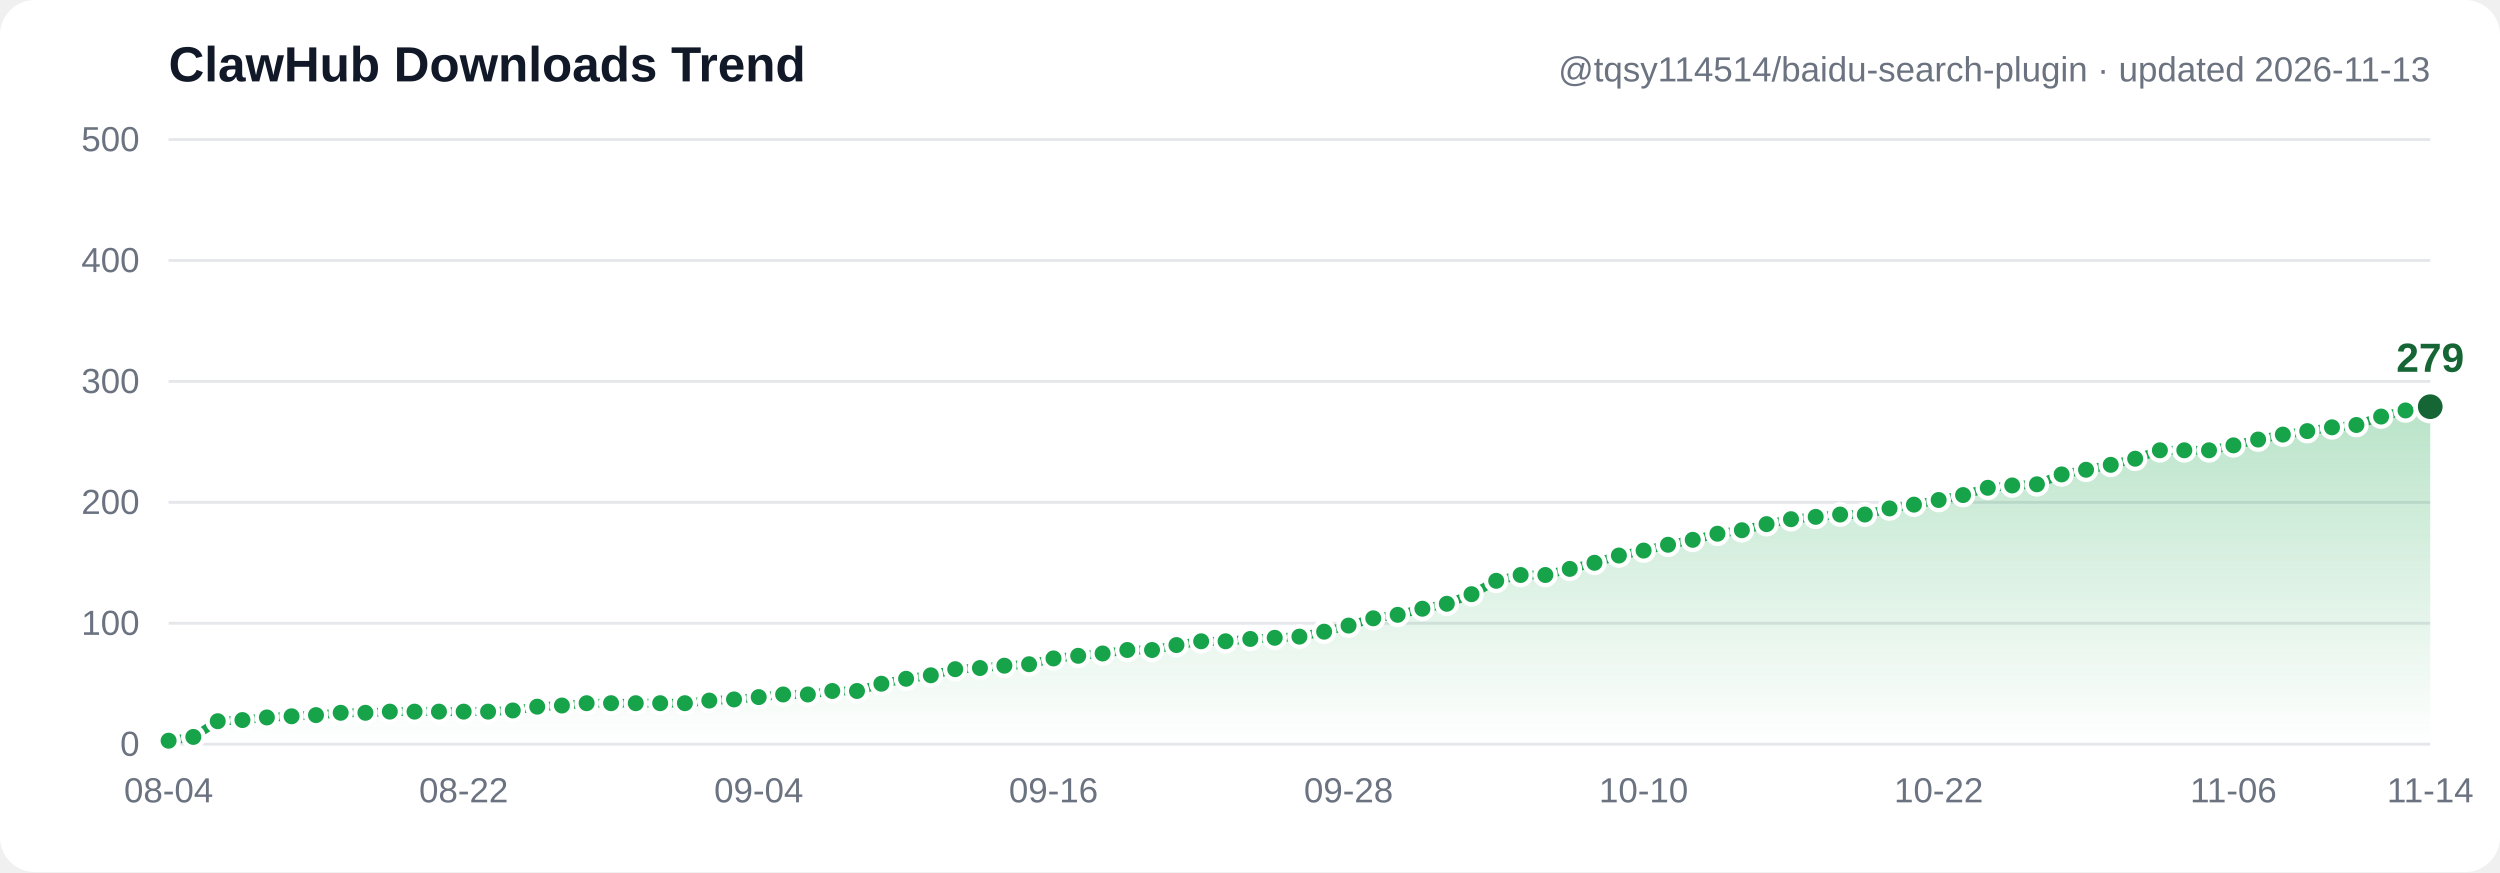
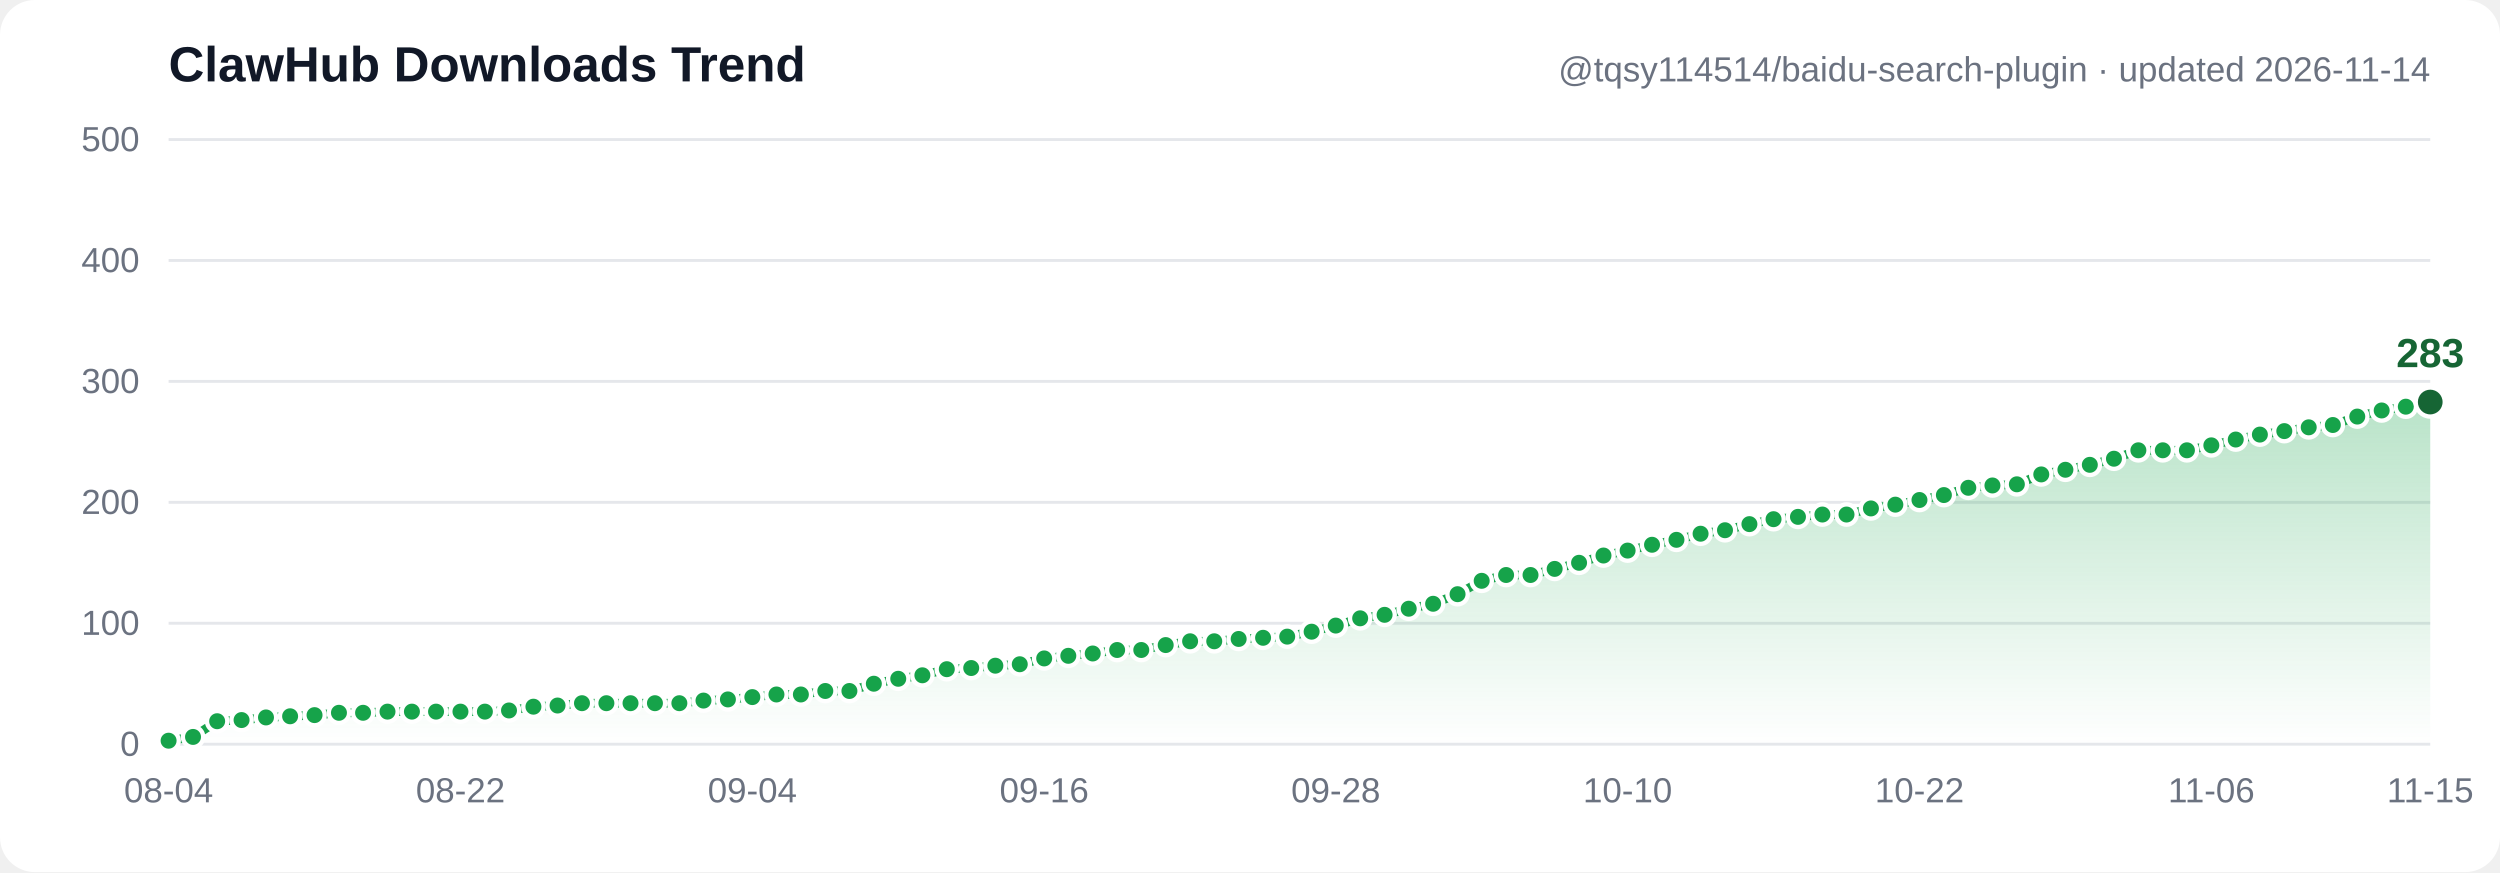
- <svg xmlns="http://www.w3.org/2000/svg" width="860" height="300" viewBox="0 0 860 300" font-family="Segoe UI, Arial, sans-serif" role="img" aria-label="ClawHub downloads trend: 3, 6, 19, 20, 22, 23, 24, 26, 26, 27, 27, 27, 27, 27, 28, 31, 32, 34, 34, 34, 34, 34, 36, 37, 39, 41, 41, 44, 44, 50, 54, 57, 62, 63, 65, 66, 71, 73, 75, 78, 78, 82, 85, 85, 87, 88, 89, 93, 98, 104, 107, 112, 116, 124, 135, 140, 140, 145, 150, 156, 160, 165, 169, 174, 177, 182, 186, 188, 190, 190, 195, 198, 202, 206, 212, 214, 215, 223, 227, 231, 236, 243, 243, 243, 247, 252, 256, 259, 262, 264, 271, 276, 279">
+ <svg xmlns="http://www.w3.org/2000/svg" width="860" height="300" viewBox="0 0 860 300" font-family="Segoe UI, Arial, sans-serif" role="img" aria-label="ClawHub downloads trend: 3, 6, 19, 20, 22, 23, 24, 26, 26, 27, 27, 27, 27, 27, 28, 31, 32, 34, 34, 34, 34, 34, 36, 37, 39, 41, 41, 44, 44, 50, 54, 57, 62, 63, 65, 66, 71, 73, 75, 78, 78, 82, 85, 85, 87, 88, 89, 93, 98, 104, 107, 112, 116, 124, 135, 140, 140, 145, 150, 156, 160, 165, 169, 174, 177, 182, 186, 188, 190, 190, 195, 198, 202, 206, 212, 214, 215, 223, 227, 231, 236, 243, 243, 243, 247, 252, 256, 259, 262, 264, 271, 276, 279, 283">
  <defs>
    <linearGradient id="grad" x1="0" y1="0" x2="0" y2="1">
      <stop offset="0%" stop-color="#16a34a" stop-opacity="0.30" />
      <stop offset="100%" stop-color="#16a34a" stop-opacity="0" />
    </linearGradient>
  </defs>
  <rect width="860" height="300" fill="#ffffff" rx="12" />
  <line x1="58" y1="256.0" x2="836" y2="256.0" stroke="#e5e7eb" stroke-width="1" />
  <text x="48" y="260.0" text-anchor="end" font-size="12" fill="#6b7280">0</text>
  <line x1="58" y1="214.4" x2="836" y2="214.4" stroke="#e5e7eb" stroke-width="1" />
  <text x="48" y="218.4" text-anchor="end" font-size="12" fill="#6b7280">100</text>
  <line x1="58" y1="172.8" x2="836" y2="172.8" stroke="#e5e7eb" stroke-width="1" />
  <text x="48" y="176.8" text-anchor="end" font-size="12" fill="#6b7280">200</text>
  <line x1="58" y1="131.2" x2="836" y2="131.2" stroke="#e5e7eb" stroke-width="1" />
  <text x="48" y="135.2" text-anchor="end" font-size="12" fill="#6b7280">300</text>
  <line x1="58" y1="89.6" x2="836" y2="89.6" stroke="#e5e7eb" stroke-width="1" />
  <text x="48" y="93.6" text-anchor="end" font-size="12" fill="#6b7280">400</text>
  <line x1="58" y1="48.0" x2="836" y2="48.0" stroke="#e5e7eb" stroke-width="1" />
  <text x="48" y="52.0" text-anchor="end" font-size="12" fill="#6b7280">500</text>
-   <path d="M 58.0,254.8 66.5,253.5 74.9,248.1 83.4,247.7 91.8,246.8 100.3,246.4 108.7,246.0 117.2,245.2 125.7,245.2 134.1,244.8 142.6,244.8 151.0,244.8 159.5,244.8 167.9,244.8 176.4,244.4 184.8,243.1 193.3,242.7 201.8,241.9 210.2,241.9 218.7,241.9 227.1,241.9 235.6,241.9 244.0,241.0 252.5,240.6 261.0,239.8 269.4,238.9 277.9,238.9 286.3,237.7 294.8,237.7 303.2,235.2 311.7,233.5 320.2,232.3 328.6,230.2 337.1,229.8 345.5,229.0 354.0,228.5 362.4,226.5 370.9,225.6 379.3,224.8 387.8,223.6 396.3,223.6 404.7,221.9 413.2,220.6 421.6,220.6 430.1,219.8 438.5,219.4 447.0,219.0 455.5,217.3 463.9,215.2 472.4,212.7 480.8,211.5 489.3,209.4 497.7,207.7 506.2,204.4 514.7,199.8 523.1,197.8 531.6,197.8 540.0,195.7 548.5,193.6 556.9,191.1 565.4,189.4 573.8,187.4 582.3,185.7 590.8,183.6 599.2,182.4 607.7,180.3 616.1,178.6 624.6,177.8 633.0,177.0 641.5,177.0 650.0,174.9 658.4,173.6 666.9,172.0 675.3,170.3 683.8,167.8 692.2,167.0 700.7,166.6 709.2,163.2 717.6,161.6 726.1,159.9 734.5,157.8 743.0,154.9 751.4,154.9 759.9,154.9 768.3,153.2 776.8,151.2 785.3,149.5 793.7,148.3 802.2,147.0 810.6,146.2 819.1,143.3 827.5,141.2 836.0,139.9 L 836.0,256.0 L 58.0,256.0 Z" fill="url(#grad)" />
-   <polyline points="58.0,254.8 66.5,253.5 74.9,248.1 83.4,247.7 91.8,246.8 100.3,246.4 108.7,246.0 117.2,245.2 125.7,245.2 134.1,244.8 142.6,244.8 151.0,244.8 159.5,244.8 167.9,244.8 176.4,244.4 184.8,243.1 193.3,242.7 201.8,241.9 210.2,241.9 218.7,241.9 227.1,241.9 235.6,241.9 244.0,241.0 252.5,240.6 261.0,239.8 269.4,238.9 277.9,238.9 286.3,237.7 294.8,237.7 303.2,235.2 311.7,233.5 320.2,232.3 328.6,230.2 337.1,229.8 345.5,229.0 354.0,228.5 362.4,226.5 370.9,225.6 379.3,224.8 387.8,223.6 396.3,223.6 404.7,221.9 413.2,220.6 421.6,220.6 430.1,219.8 438.5,219.4 447.0,219.0 455.5,217.3 463.9,215.2 472.4,212.7 480.8,211.5 489.3,209.4 497.7,207.7 506.2,204.4 514.7,199.8 523.1,197.8 531.6,197.8 540.0,195.7 548.5,193.6 556.9,191.1 565.4,189.4 573.8,187.4 582.3,185.7 590.8,183.6 599.2,182.4 607.7,180.3 616.1,178.6 624.6,177.8 633.0,177.0 641.5,177.0 650.0,174.9 658.4,173.6 666.9,172.0 675.3,170.3 683.8,167.8 692.2,167.0 700.7,166.6 709.2,163.2 717.6,161.6 726.1,159.9 734.5,157.8 743.0,154.9 751.4,154.9 759.9,154.9 768.3,153.2 776.8,151.2 785.3,149.5 793.7,148.3 802.2,147.0 810.6,146.2 819.1,143.3 827.5,141.2 836.0,139.9" fill="none" stroke="#16a34a" stroke-width="3" stroke-linecap="round" stroke-linejoin="round" />
+   <path d="M 58.0,254.8 66.4,253.5 74.7,248.1 83.1,247.7 91.5,246.8 99.8,246.4 108.2,246.0 116.6,245.2 124.9,245.2 133.3,244.8 141.7,244.8 150.0,244.8 158.4,244.8 166.8,244.8 175.1,244.4 183.5,243.1 191.8,242.7 200.2,241.9 208.6,241.9 216.9,241.9 225.3,241.9 233.7,241.9 242.0,241.0 250.4,240.6 258.8,239.8 267.1,238.9 275.5,238.9 283.9,237.7 292.2,237.7 300.6,235.2 309.0,233.5 317.3,232.3 325.7,230.2 334.1,229.8 342.4,229.0 350.8,228.5 359.2,226.5 367.5,225.6 375.9,224.8 384.3,223.6 392.6,223.6 401.0,221.9 409.4,220.6 417.7,220.6 426.1,219.8 434.5,219.4 442.8,219.0 451.2,217.3 459.5,215.2 467.9,212.7 476.3,211.5 484.6,209.4 493.0,207.7 501.4,204.4 509.7,199.8 518.1,197.8 526.5,197.8 534.8,195.7 543.2,193.6 551.6,191.1 559.9,189.4 568.3,187.4 576.7,185.7 585.0,183.6 593.4,182.4 601.8,180.3 610.1,178.6 618.5,177.8 626.9,177.0 635.2,177.0 643.6,174.9 652.0,173.6 660.3,172.0 668.7,170.3 677.1,167.8 685.4,167.0 693.8,166.6 702.2,163.2 710.5,161.6 718.9,159.9 727.2,157.8 735.6,154.9 744.0,154.9 752.3,154.9 760.7,153.2 769.1,151.2 777.4,149.5 785.8,148.3 794.2,147.0 802.5,146.2 810.9,143.3 819.3,141.2 827.6,139.9 836.0,138.3 L 836.0,256.0 L 58.0,256.0 Z" fill="url(#grad)" />
+   <polyline points="58.0,254.8 66.4,253.5 74.7,248.1 83.1,247.7 91.5,246.8 99.8,246.4 108.2,246.0 116.6,245.2 124.9,245.2 133.3,244.8 141.7,244.8 150.0,244.8 158.4,244.8 166.8,244.8 175.1,244.4 183.5,243.1 191.8,242.7 200.2,241.9 208.6,241.9 216.9,241.9 225.3,241.9 233.7,241.9 242.0,241.0 250.4,240.6 258.8,239.8 267.1,238.9 275.5,238.9 283.9,237.7 292.2,237.7 300.6,235.2 309.0,233.5 317.3,232.3 325.7,230.2 334.1,229.8 342.4,229.0 350.8,228.5 359.2,226.5 367.5,225.6 375.9,224.8 384.3,223.6 392.6,223.6 401.0,221.9 409.4,220.6 417.7,220.6 426.1,219.8 434.5,219.4 442.8,219.0 451.2,217.3 459.5,215.2 467.9,212.7 476.3,211.5 484.6,209.4 493.0,207.7 501.4,204.4 509.7,199.8 518.1,197.8 526.5,197.8 534.8,195.7 543.2,193.6 551.6,191.1 559.9,189.4 568.3,187.4 576.7,185.7 585.0,183.6 593.4,182.4 601.8,180.3 610.1,178.6 618.5,177.8 626.9,177.0 635.2,177.0 643.6,174.9 652.0,173.6 660.3,172.0 668.7,170.3 677.1,167.8 685.4,167.0 693.8,166.6 702.2,163.2 710.5,161.6 718.9,159.9 727.2,157.8 735.6,154.9 744.0,154.9 752.3,154.9 760.7,153.2 769.1,151.2 777.4,149.5 785.8,148.3 794.2,147.0 802.5,146.2 810.9,143.3 819.3,141.2 827.6,139.9 836.0,138.3" fill="none" stroke="#16a34a" stroke-width="3" stroke-linecap="round" stroke-linejoin="round" />
  <circle cx="58.0" cy="254.8" r="3.5" fill="#16a34a" stroke="#ffffff" stroke-width="1.5" />
-   <circle cx="66.5" cy="253.5" r="3.5" fill="#16a34a" stroke="#ffffff" stroke-width="1.5" />
-   <circle cx="74.9" cy="248.1" r="3.5" fill="#16a34a" stroke="#ffffff" stroke-width="1.5" />
-   <circle cx="83.4" cy="247.7" r="3.5" fill="#16a34a" stroke="#ffffff" stroke-width="1.5" />
-   <circle cx="91.8" cy="246.8" r="3.5" fill="#16a34a" stroke="#ffffff" stroke-width="1.5" />
-   <circle cx="100.3" cy="246.4" r="3.5" fill="#16a34a" stroke="#ffffff" stroke-width="1.5" />
-   <circle cx="108.7" cy="246.0" r="3.5" fill="#16a34a" stroke="#ffffff" stroke-width="1.5" />
-   <circle cx="117.2" cy="245.2" r="3.5" fill="#16a34a" stroke="#ffffff" stroke-width="1.5" />
-   <circle cx="125.7" cy="245.2" r="3.5" fill="#16a34a" stroke="#ffffff" stroke-width="1.5" />
-   <circle cx="134.1" cy="244.8" r="3.5" fill="#16a34a" stroke="#ffffff" stroke-width="1.5" />
-   <circle cx="142.6" cy="244.8" r="3.5" fill="#16a34a" stroke="#ffffff" stroke-width="1.5" />
-   <circle cx="151.0" cy="244.8" r="3.5" fill="#16a34a" stroke="#ffffff" stroke-width="1.5" />
-   <circle cx="159.5" cy="244.8" r="3.5" fill="#16a34a" stroke="#ffffff" stroke-width="1.5" />
-   <circle cx="167.9" cy="244.8" r="3.5" fill="#16a34a" stroke="#ffffff" stroke-width="1.5" />
-   <circle cx="176.4" cy="244.4" r="3.5" fill="#16a34a" stroke="#ffffff" stroke-width="1.5" />
-   <circle cx="184.8" cy="243.1" r="3.5" fill="#16a34a" stroke="#ffffff" stroke-width="1.5" />
-   <circle cx="193.3" cy="242.7" r="3.5" fill="#16a34a" stroke="#ffffff" stroke-width="1.5" />
-   <circle cx="201.8" cy="241.9" r="3.5" fill="#16a34a" stroke="#ffffff" stroke-width="1.5" />
-   <circle cx="210.2" cy="241.9" r="3.5" fill="#16a34a" stroke="#ffffff" stroke-width="1.5" />
-   <circle cx="218.7" cy="241.9" r="3.5" fill="#16a34a" stroke="#ffffff" stroke-width="1.5" />
-   <circle cx="227.1" cy="241.9" r="3.5" fill="#16a34a" stroke="#ffffff" stroke-width="1.5" />
-   <circle cx="235.6" cy="241.9" r="3.5" fill="#16a34a" stroke="#ffffff" stroke-width="1.5" />
-   <circle cx="244.0" cy="241.0" r="3.5" fill="#16a34a" stroke="#ffffff" stroke-width="1.5" />
-   <circle cx="252.5" cy="240.6" r="3.5" fill="#16a34a" stroke="#ffffff" stroke-width="1.5" />
-   <circle cx="261.0" cy="239.8" r="3.5" fill="#16a34a" stroke="#ffffff" stroke-width="1.5" />
-   <circle cx="269.4" cy="238.9" r="3.5" fill="#16a34a" stroke="#ffffff" stroke-width="1.5" />
-   <circle cx="277.9" cy="238.9" r="3.5" fill="#16a34a" stroke="#ffffff" stroke-width="1.5" />
-   <circle cx="286.3" cy="237.7" r="3.5" fill="#16a34a" stroke="#ffffff" stroke-width="1.5" />
-   <circle cx="294.8" cy="237.7" r="3.5" fill="#16a34a" stroke="#ffffff" stroke-width="1.5" />
-   <circle cx="303.2" cy="235.2" r="3.5" fill="#16a34a" stroke="#ffffff" stroke-width="1.5" />
-   <circle cx="311.7" cy="233.5" r="3.5" fill="#16a34a" stroke="#ffffff" stroke-width="1.5" />
-   <circle cx="320.2" cy="232.3" r="3.5" fill="#16a34a" stroke="#ffffff" stroke-width="1.5" />
-   <circle cx="328.6" cy="230.2" r="3.5" fill="#16a34a" stroke="#ffffff" stroke-width="1.5" />
-   <circle cx="337.1" cy="229.8" r="3.5" fill="#16a34a" stroke="#ffffff" stroke-width="1.5" />
-   <circle cx="345.5" cy="229.0" r="3.5" fill="#16a34a" stroke="#ffffff" stroke-width="1.5" />
-   <circle cx="354.0" cy="228.5" r="3.5" fill="#16a34a" stroke="#ffffff" stroke-width="1.5" />
-   <circle cx="362.4" cy="226.5" r="3.5" fill="#16a34a" stroke="#ffffff" stroke-width="1.5" />
-   <circle cx="370.9" cy="225.6" r="3.5" fill="#16a34a" stroke="#ffffff" stroke-width="1.5" />
-   <circle cx="379.3" cy="224.8" r="3.5" fill="#16a34a" stroke="#ffffff" stroke-width="1.5" />
-   <circle cx="387.8" cy="223.6" r="3.5" fill="#16a34a" stroke="#ffffff" stroke-width="1.5" />
-   <circle cx="396.3" cy="223.6" r="3.5" fill="#16a34a" stroke="#ffffff" stroke-width="1.5" />
-   <circle cx="404.7" cy="221.9" r="3.5" fill="#16a34a" stroke="#ffffff" stroke-width="1.5" />
-   <circle cx="413.2" cy="220.6" r="3.5" fill="#16a34a" stroke="#ffffff" stroke-width="1.5" />
-   <circle cx="421.6" cy="220.6" r="3.5" fill="#16a34a" stroke="#ffffff" stroke-width="1.5" />
-   <circle cx="430.1" cy="219.8" r="3.5" fill="#16a34a" stroke="#ffffff" stroke-width="1.5" />
-   <circle cx="438.5" cy="219.4" r="3.5" fill="#16a34a" stroke="#ffffff" stroke-width="1.5" />
-   <circle cx="447.0" cy="219.0" r="3.5" fill="#16a34a" stroke="#ffffff" stroke-width="1.5" />
-   <circle cx="455.5" cy="217.3" r="3.5" fill="#16a34a" stroke="#ffffff" stroke-width="1.5" />
-   <circle cx="463.9" cy="215.2" r="3.5" fill="#16a34a" stroke="#ffffff" stroke-width="1.5" />
-   <circle cx="472.4" cy="212.7" r="3.5" fill="#16a34a" stroke="#ffffff" stroke-width="1.5" />
-   <circle cx="480.8" cy="211.5" r="3.5" fill="#16a34a" stroke="#ffffff" stroke-width="1.5" />
-   <circle cx="489.3" cy="209.4" r="3.5" fill="#16a34a" stroke="#ffffff" stroke-width="1.5" />
-   <circle cx="497.7" cy="207.7" r="3.5" fill="#16a34a" stroke="#ffffff" stroke-width="1.5" />
-   <circle cx="506.2" cy="204.4" r="3.5" fill="#16a34a" stroke="#ffffff" stroke-width="1.5" />
-   <circle cx="514.7" cy="199.8" r="3.5" fill="#16a34a" stroke="#ffffff" stroke-width="1.5" />
-   <circle cx="523.1" cy="197.8" r="3.5" fill="#16a34a" stroke="#ffffff" stroke-width="1.5" />
-   <circle cx="531.6" cy="197.8" r="3.5" fill="#16a34a" stroke="#ffffff" stroke-width="1.5" />
-   <circle cx="540.0" cy="195.7" r="3.5" fill="#16a34a" stroke="#ffffff" stroke-width="1.5" />
-   <circle cx="548.5" cy="193.6" r="3.5" fill="#16a34a" stroke="#ffffff" stroke-width="1.5" />
-   <circle cx="556.9" cy="191.1" r="3.5" fill="#16a34a" stroke="#ffffff" stroke-width="1.5" />
-   <circle cx="565.4" cy="189.4" r="3.5" fill="#16a34a" stroke="#ffffff" stroke-width="1.5" />
-   <circle cx="573.8" cy="187.4" r="3.5" fill="#16a34a" stroke="#ffffff" stroke-width="1.5" />
-   <circle cx="582.3" cy="185.7" r="3.5" fill="#16a34a" stroke="#ffffff" stroke-width="1.5" />
-   <circle cx="590.8" cy="183.6" r="3.5" fill="#16a34a" stroke="#ffffff" stroke-width="1.5" />
-   <circle cx="599.2" cy="182.4" r="3.5" fill="#16a34a" stroke="#ffffff" stroke-width="1.5" />
-   <circle cx="607.7" cy="180.3" r="3.5" fill="#16a34a" stroke="#ffffff" stroke-width="1.5" />
-   <circle cx="616.1" cy="178.6" r="3.5" fill="#16a34a" stroke="#ffffff" stroke-width="1.5" />
-   <circle cx="624.6" cy="177.8" r="3.5" fill="#16a34a" stroke="#ffffff" stroke-width="1.5" />
-   <circle cx="633.0" cy="177.0" r="3.5" fill="#16a34a" stroke="#ffffff" stroke-width="1.5" />
-   <circle cx="641.5" cy="177.0" r="3.5" fill="#16a34a" stroke="#ffffff" stroke-width="1.5" />
-   <circle cx="650.0" cy="174.9" r="3.5" fill="#16a34a" stroke="#ffffff" stroke-width="1.5" />
-   <circle cx="658.4" cy="173.6" r="3.5" fill="#16a34a" stroke="#ffffff" stroke-width="1.5" />
-   <circle cx="666.9" cy="172.0" r="3.5" fill="#16a34a" stroke="#ffffff" stroke-width="1.5" />
-   <circle cx="675.3" cy="170.3" r="3.5" fill="#16a34a" stroke="#ffffff" stroke-width="1.5" />
-   <circle cx="683.8" cy="167.8" r="3.5" fill="#16a34a" stroke="#ffffff" stroke-width="1.5" />
-   <circle cx="692.2" cy="167.0" r="3.5" fill="#16a34a" stroke="#ffffff" stroke-width="1.5" />
-   <circle cx="700.7" cy="166.6" r="3.5" fill="#16a34a" stroke="#ffffff" stroke-width="1.5" />
-   <circle cx="709.2" cy="163.2" r="3.5" fill="#16a34a" stroke="#ffffff" stroke-width="1.5" />
-   <circle cx="717.6" cy="161.6" r="3.5" fill="#16a34a" stroke="#ffffff" stroke-width="1.5" />
-   <circle cx="726.1" cy="159.9" r="3.5" fill="#16a34a" stroke="#ffffff" stroke-width="1.5" />
-   <circle cx="734.5" cy="157.8" r="3.5" fill="#16a34a" stroke="#ffffff" stroke-width="1.5" />
-   <circle cx="743.0" cy="154.9" r="3.5" fill="#16a34a" stroke="#ffffff" stroke-width="1.5" />
-   <circle cx="751.4" cy="154.9" r="3.5" fill="#16a34a" stroke="#ffffff" stroke-width="1.5" />
-   <circle cx="759.9" cy="154.9" r="3.5" fill="#16a34a" stroke="#ffffff" stroke-width="1.5" />
-   <circle cx="768.3" cy="153.2" r="3.5" fill="#16a34a" stroke="#ffffff" stroke-width="1.5" />
-   <circle cx="776.8" cy="151.2" r="3.5" fill="#16a34a" stroke="#ffffff" stroke-width="1.5" />
-   <circle cx="785.3" cy="149.5" r="3.5" fill="#16a34a" stroke="#ffffff" stroke-width="1.5" />
-   <circle cx="793.7" cy="148.3" r="3.5" fill="#16a34a" stroke="#ffffff" stroke-width="1.5" />
-   <circle cx="802.2" cy="147.0" r="3.5" fill="#16a34a" stroke="#ffffff" stroke-width="1.5" />
-   <circle cx="810.6" cy="146.2" r="3.5" fill="#16a34a" stroke="#ffffff" stroke-width="1.5" />
-   <circle cx="819.1" cy="143.3" r="3.5" fill="#16a34a" stroke="#ffffff" stroke-width="1.5" />
-   <circle cx="827.5" cy="141.2" r="3.5" fill="#16a34a" stroke="#ffffff" stroke-width="1.5" />
-   <circle cx="836.0" cy="139.9" r="5" fill="#166534" stroke="#ffffff" stroke-width="1.5" />
-   <text x="836.0" y="127.9" text-anchor="middle" font-size="14" font-weight="bold" fill="#166534">279</text>
+   <circle cx="66.4" cy="253.5" r="3.5" fill="#16a34a" stroke="#ffffff" stroke-width="1.5" />
+   <circle cx="74.7" cy="248.1" r="3.5" fill="#16a34a" stroke="#ffffff" stroke-width="1.5" />
+   <circle cx="83.1" cy="247.7" r="3.5" fill="#16a34a" stroke="#ffffff" stroke-width="1.5" />
+   <circle cx="91.5" cy="246.8" r="3.5" fill="#16a34a" stroke="#ffffff" stroke-width="1.5" />
+   <circle cx="99.8" cy="246.4" r="3.5" fill="#16a34a" stroke="#ffffff" stroke-width="1.5" />
+   <circle cx="108.2" cy="246.0" r="3.5" fill="#16a34a" stroke="#ffffff" stroke-width="1.5" />
+   <circle cx="116.6" cy="245.2" r="3.5" fill="#16a34a" stroke="#ffffff" stroke-width="1.5" />
+   <circle cx="124.9" cy="245.2" r="3.5" fill="#16a34a" stroke="#ffffff" stroke-width="1.5" />
+   <circle cx="133.3" cy="244.8" r="3.5" fill="#16a34a" stroke="#ffffff" stroke-width="1.5" />
+   <circle cx="141.7" cy="244.8" r="3.5" fill="#16a34a" stroke="#ffffff" stroke-width="1.5" />
+   <circle cx="150.0" cy="244.8" r="3.5" fill="#16a34a" stroke="#ffffff" stroke-width="1.5" />
+   <circle cx="158.4" cy="244.8" r="3.5" fill="#16a34a" stroke="#ffffff" stroke-width="1.5" />
+   <circle cx="166.8" cy="244.8" r="3.5" fill="#16a34a" stroke="#ffffff" stroke-width="1.5" />
+   <circle cx="175.1" cy="244.4" r="3.5" fill="#16a34a" stroke="#ffffff" stroke-width="1.5" />
+   <circle cx="183.5" cy="243.1" r="3.5" fill="#16a34a" stroke="#ffffff" stroke-width="1.5" />
+   <circle cx="191.8" cy="242.7" r="3.5" fill="#16a34a" stroke="#ffffff" stroke-width="1.5" />
+   <circle cx="200.2" cy="241.9" r="3.5" fill="#16a34a" stroke="#ffffff" stroke-width="1.5" />
+   <circle cx="208.6" cy="241.9" r="3.5" fill="#16a34a" stroke="#ffffff" stroke-width="1.5" />
+   <circle cx="216.9" cy="241.9" r="3.5" fill="#16a34a" stroke="#ffffff" stroke-width="1.5" />
+   <circle cx="225.3" cy="241.9" r="3.5" fill="#16a34a" stroke="#ffffff" stroke-width="1.5" />
+   <circle cx="233.7" cy="241.9" r="3.5" fill="#16a34a" stroke="#ffffff" stroke-width="1.5" />
+   <circle cx="242.0" cy="241.0" r="3.5" fill="#16a34a" stroke="#ffffff" stroke-width="1.5" />
+   <circle cx="250.4" cy="240.6" r="3.5" fill="#16a34a" stroke="#ffffff" stroke-width="1.5" />
+   <circle cx="258.8" cy="239.8" r="3.5" fill="#16a34a" stroke="#ffffff" stroke-width="1.5" />
+   <circle cx="267.1" cy="238.9" r="3.5" fill="#16a34a" stroke="#ffffff" stroke-width="1.5" />
+   <circle cx="275.5" cy="238.9" r="3.5" fill="#16a34a" stroke="#ffffff" stroke-width="1.5" />
+   <circle cx="283.9" cy="237.7" r="3.5" fill="#16a34a" stroke="#ffffff" stroke-width="1.5" />
+   <circle cx="292.2" cy="237.7" r="3.5" fill="#16a34a" stroke="#ffffff" stroke-width="1.5" />
+   <circle cx="300.6" cy="235.2" r="3.5" fill="#16a34a" stroke="#ffffff" stroke-width="1.5" />
+   <circle cx="309.0" cy="233.5" r="3.5" fill="#16a34a" stroke="#ffffff" stroke-width="1.5" />
+   <circle cx="317.3" cy="232.3" r="3.5" fill="#16a34a" stroke="#ffffff" stroke-width="1.5" />
+   <circle cx="325.7" cy="230.2" r="3.5" fill="#16a34a" stroke="#ffffff" stroke-width="1.5" />
+   <circle cx="334.1" cy="229.8" r="3.5" fill="#16a34a" stroke="#ffffff" stroke-width="1.5" />
+   <circle cx="342.4" cy="229.0" r="3.5" fill="#16a34a" stroke="#ffffff" stroke-width="1.5" />
+   <circle cx="350.8" cy="228.5" r="3.5" fill="#16a34a" stroke="#ffffff" stroke-width="1.5" />
+   <circle cx="359.2" cy="226.5" r="3.5" fill="#16a34a" stroke="#ffffff" stroke-width="1.5" />
+   <circle cx="367.5" cy="225.6" r="3.5" fill="#16a34a" stroke="#ffffff" stroke-width="1.5" />
+   <circle cx="375.9" cy="224.8" r="3.5" fill="#16a34a" stroke="#ffffff" stroke-width="1.5" />
+   <circle cx="384.3" cy="223.6" r="3.5" fill="#16a34a" stroke="#ffffff" stroke-width="1.5" />
+   <circle cx="392.6" cy="223.6" r="3.5" fill="#16a34a" stroke="#ffffff" stroke-width="1.5" />
+   <circle cx="401.0" cy="221.9" r="3.5" fill="#16a34a" stroke="#ffffff" stroke-width="1.5" />
+   <circle cx="409.4" cy="220.6" r="3.5" fill="#16a34a" stroke="#ffffff" stroke-width="1.5" />
+   <circle cx="417.7" cy="220.6" r="3.5" fill="#16a34a" stroke="#ffffff" stroke-width="1.5" />
+   <circle cx="426.1" cy="219.8" r="3.5" fill="#16a34a" stroke="#ffffff" stroke-width="1.5" />
+   <circle cx="434.5" cy="219.4" r="3.5" fill="#16a34a" stroke="#ffffff" stroke-width="1.5" />
+   <circle cx="442.8" cy="219.0" r="3.5" fill="#16a34a" stroke="#ffffff" stroke-width="1.5" />
+   <circle cx="451.2" cy="217.3" r="3.5" fill="#16a34a" stroke="#ffffff" stroke-width="1.5" />
+   <circle cx="459.5" cy="215.2" r="3.5" fill="#16a34a" stroke="#ffffff" stroke-width="1.5" />
+   <circle cx="467.9" cy="212.7" r="3.5" fill="#16a34a" stroke="#ffffff" stroke-width="1.5" />
+   <circle cx="476.3" cy="211.5" r="3.5" fill="#16a34a" stroke="#ffffff" stroke-width="1.5" />
+   <circle cx="484.6" cy="209.4" r="3.5" fill="#16a34a" stroke="#ffffff" stroke-width="1.5" />
+   <circle cx="493.0" cy="207.7" r="3.5" fill="#16a34a" stroke="#ffffff" stroke-width="1.5" />
+   <circle cx="501.4" cy="204.4" r="3.5" fill="#16a34a" stroke="#ffffff" stroke-width="1.5" />
+   <circle cx="509.7" cy="199.8" r="3.5" fill="#16a34a" stroke="#ffffff" stroke-width="1.5" />
+   <circle cx="518.1" cy="197.8" r="3.5" fill="#16a34a" stroke="#ffffff" stroke-width="1.5" />
+   <circle cx="526.5" cy="197.8" r="3.5" fill="#16a34a" stroke="#ffffff" stroke-width="1.5" />
+   <circle cx="534.8" cy="195.7" r="3.5" fill="#16a34a" stroke="#ffffff" stroke-width="1.5" />
+   <circle cx="543.2" cy="193.6" r="3.5" fill="#16a34a" stroke="#ffffff" stroke-width="1.5" />
+   <circle cx="551.6" cy="191.1" r="3.5" fill="#16a34a" stroke="#ffffff" stroke-width="1.5" />
+   <circle cx="559.9" cy="189.4" r="3.5" fill="#16a34a" stroke="#ffffff" stroke-width="1.5" />
+   <circle cx="568.3" cy="187.4" r="3.5" fill="#16a34a" stroke="#ffffff" stroke-width="1.5" />
+   <circle cx="576.7" cy="185.7" r="3.5" fill="#16a34a" stroke="#ffffff" stroke-width="1.5" />
+   <circle cx="585.0" cy="183.6" r="3.5" fill="#16a34a" stroke="#ffffff" stroke-width="1.5" />
+   <circle cx="593.4" cy="182.4" r="3.5" fill="#16a34a" stroke="#ffffff" stroke-width="1.5" />
+   <circle cx="601.8" cy="180.3" r="3.5" fill="#16a34a" stroke="#ffffff" stroke-width="1.5" />
+   <circle cx="610.1" cy="178.6" r="3.5" fill="#16a34a" stroke="#ffffff" stroke-width="1.5" />
+   <circle cx="618.5" cy="177.8" r="3.5" fill="#16a34a" stroke="#ffffff" stroke-width="1.5" />
+   <circle cx="626.9" cy="177.0" r="3.5" fill="#16a34a" stroke="#ffffff" stroke-width="1.5" />
+   <circle cx="635.2" cy="177.0" r="3.5" fill="#16a34a" stroke="#ffffff" stroke-width="1.5" />
+   <circle cx="643.6" cy="174.9" r="3.5" fill="#16a34a" stroke="#ffffff" stroke-width="1.5" />
+   <circle cx="652.0" cy="173.6" r="3.5" fill="#16a34a" stroke="#ffffff" stroke-width="1.5" />
+   <circle cx="660.3" cy="172.0" r="3.5" fill="#16a34a" stroke="#ffffff" stroke-width="1.5" />
+   <circle cx="668.7" cy="170.3" r="3.5" fill="#16a34a" stroke="#ffffff" stroke-width="1.5" />
+   <circle cx="677.1" cy="167.8" r="3.5" fill="#16a34a" stroke="#ffffff" stroke-width="1.5" />
+   <circle cx="685.4" cy="167.0" r="3.5" fill="#16a34a" stroke="#ffffff" stroke-width="1.5" />
+   <circle cx="693.8" cy="166.6" r="3.5" fill="#16a34a" stroke="#ffffff" stroke-width="1.5" />
+   <circle cx="702.2" cy="163.2" r="3.5" fill="#16a34a" stroke="#ffffff" stroke-width="1.5" />
+   <circle cx="710.5" cy="161.6" r="3.5" fill="#16a34a" stroke="#ffffff" stroke-width="1.5" />
+   <circle cx="718.9" cy="159.9" r="3.5" fill="#16a34a" stroke="#ffffff" stroke-width="1.5" />
+   <circle cx="727.2" cy="157.8" r="3.5" fill="#16a34a" stroke="#ffffff" stroke-width="1.5" />
+   <circle cx="735.6" cy="154.9" r="3.5" fill="#16a34a" stroke="#ffffff" stroke-width="1.5" />
+   <circle cx="744.0" cy="154.9" r="3.5" fill="#16a34a" stroke="#ffffff" stroke-width="1.5" />
+   <circle cx="752.3" cy="154.9" r="3.5" fill="#16a34a" stroke="#ffffff" stroke-width="1.5" />
+   <circle cx="760.7" cy="153.2" r="3.5" fill="#16a34a" stroke="#ffffff" stroke-width="1.5" />
+   <circle cx="769.1" cy="151.2" r="3.5" fill="#16a34a" stroke="#ffffff" stroke-width="1.5" />
+   <circle cx="777.4" cy="149.5" r="3.5" fill="#16a34a" stroke="#ffffff" stroke-width="1.5" />
+   <circle cx="785.8" cy="148.3" r="3.5" fill="#16a34a" stroke="#ffffff" stroke-width="1.5" />
+   <circle cx="794.2" cy="147.0" r="3.5" fill="#16a34a" stroke="#ffffff" stroke-width="1.5" />
+   <circle cx="802.5" cy="146.2" r="3.5" fill="#16a34a" stroke="#ffffff" stroke-width="1.5" />
+   <circle cx="810.9" cy="143.3" r="3.5" fill="#16a34a" stroke="#ffffff" stroke-width="1.5" />
+   <circle cx="819.3" cy="141.2" r="3.5" fill="#16a34a" stroke="#ffffff" stroke-width="1.5" />
+   <circle cx="827.6" cy="139.9" r="3.5" fill="#16a34a" stroke="#ffffff" stroke-width="1.5" />
+   <circle cx="836.0" cy="138.3" r="5" fill="#166534" stroke="#ffffff" stroke-width="1.5" />
+   <text x="836.0" y="126.3" text-anchor="middle" font-size="14" font-weight="bold" fill="#166534">283</text>
  <text x="58.0" y="276" text-anchor="middle" font-size="12" fill="#6b7280">08-04</text>
-   <text x="159.5" y="276" text-anchor="middle" font-size="12" fill="#6b7280">08-22</text>
-   <text x="261.0" y="276" text-anchor="middle" font-size="12" fill="#6b7280">09-04</text>
-   <text x="362.4" y="276" text-anchor="middle" font-size="12" fill="#6b7280">09-16</text>
-   <text x="463.9" y="276" text-anchor="middle" font-size="12" fill="#6b7280">09-28</text>
-   <text x="565.4" y="276" text-anchor="middle" font-size="12" fill="#6b7280">10-10</text>
-   <text x="666.9" y="276" text-anchor="middle" font-size="12" fill="#6b7280">10-22</text>
-   <text x="768.3" y="276" text-anchor="middle" font-size="12" fill="#6b7280">11-06</text>
-   <text x="836.0" y="276" text-anchor="middle" font-size="12" fill="#6b7280">11-14</text>
+   <text x="158.4" y="276" text-anchor="middle" font-size="12" fill="#6b7280">08-22</text>
+   <text x="258.8" y="276" text-anchor="middle" font-size="12" fill="#6b7280">09-04</text>
+   <text x="359.2" y="276" text-anchor="middle" font-size="12" fill="#6b7280">09-16</text>
+   <text x="459.5" y="276" text-anchor="middle" font-size="12" fill="#6b7280">09-28</text>
+   <text x="559.9" y="276" text-anchor="middle" font-size="12" fill="#6b7280">10-10</text>
+   <text x="660.3" y="276" text-anchor="middle" font-size="12" fill="#6b7280">10-22</text>
+   <text x="760.7" y="276" text-anchor="middle" font-size="12" fill="#6b7280">11-06</text>
+   <text x="836.0" y="276" text-anchor="middle" font-size="12" fill="#6b7280">11-15</text>
  <text x="58" y="28" font-size="17" font-weight="bold" fill="#111827">ClawHub Downloads Trend</text>
-   <text x="836" y="28" text-anchor="end" font-size="12" fill="#6b7280">@tqsy114514/baidu-search-plugin · updated 2026-11-13</text>
+   <text x="836" y="28" text-anchor="end" font-size="12" fill="#6b7280">@tqsy114514/baidu-search-plugin · updated 2026-11-14</text>
</svg>
